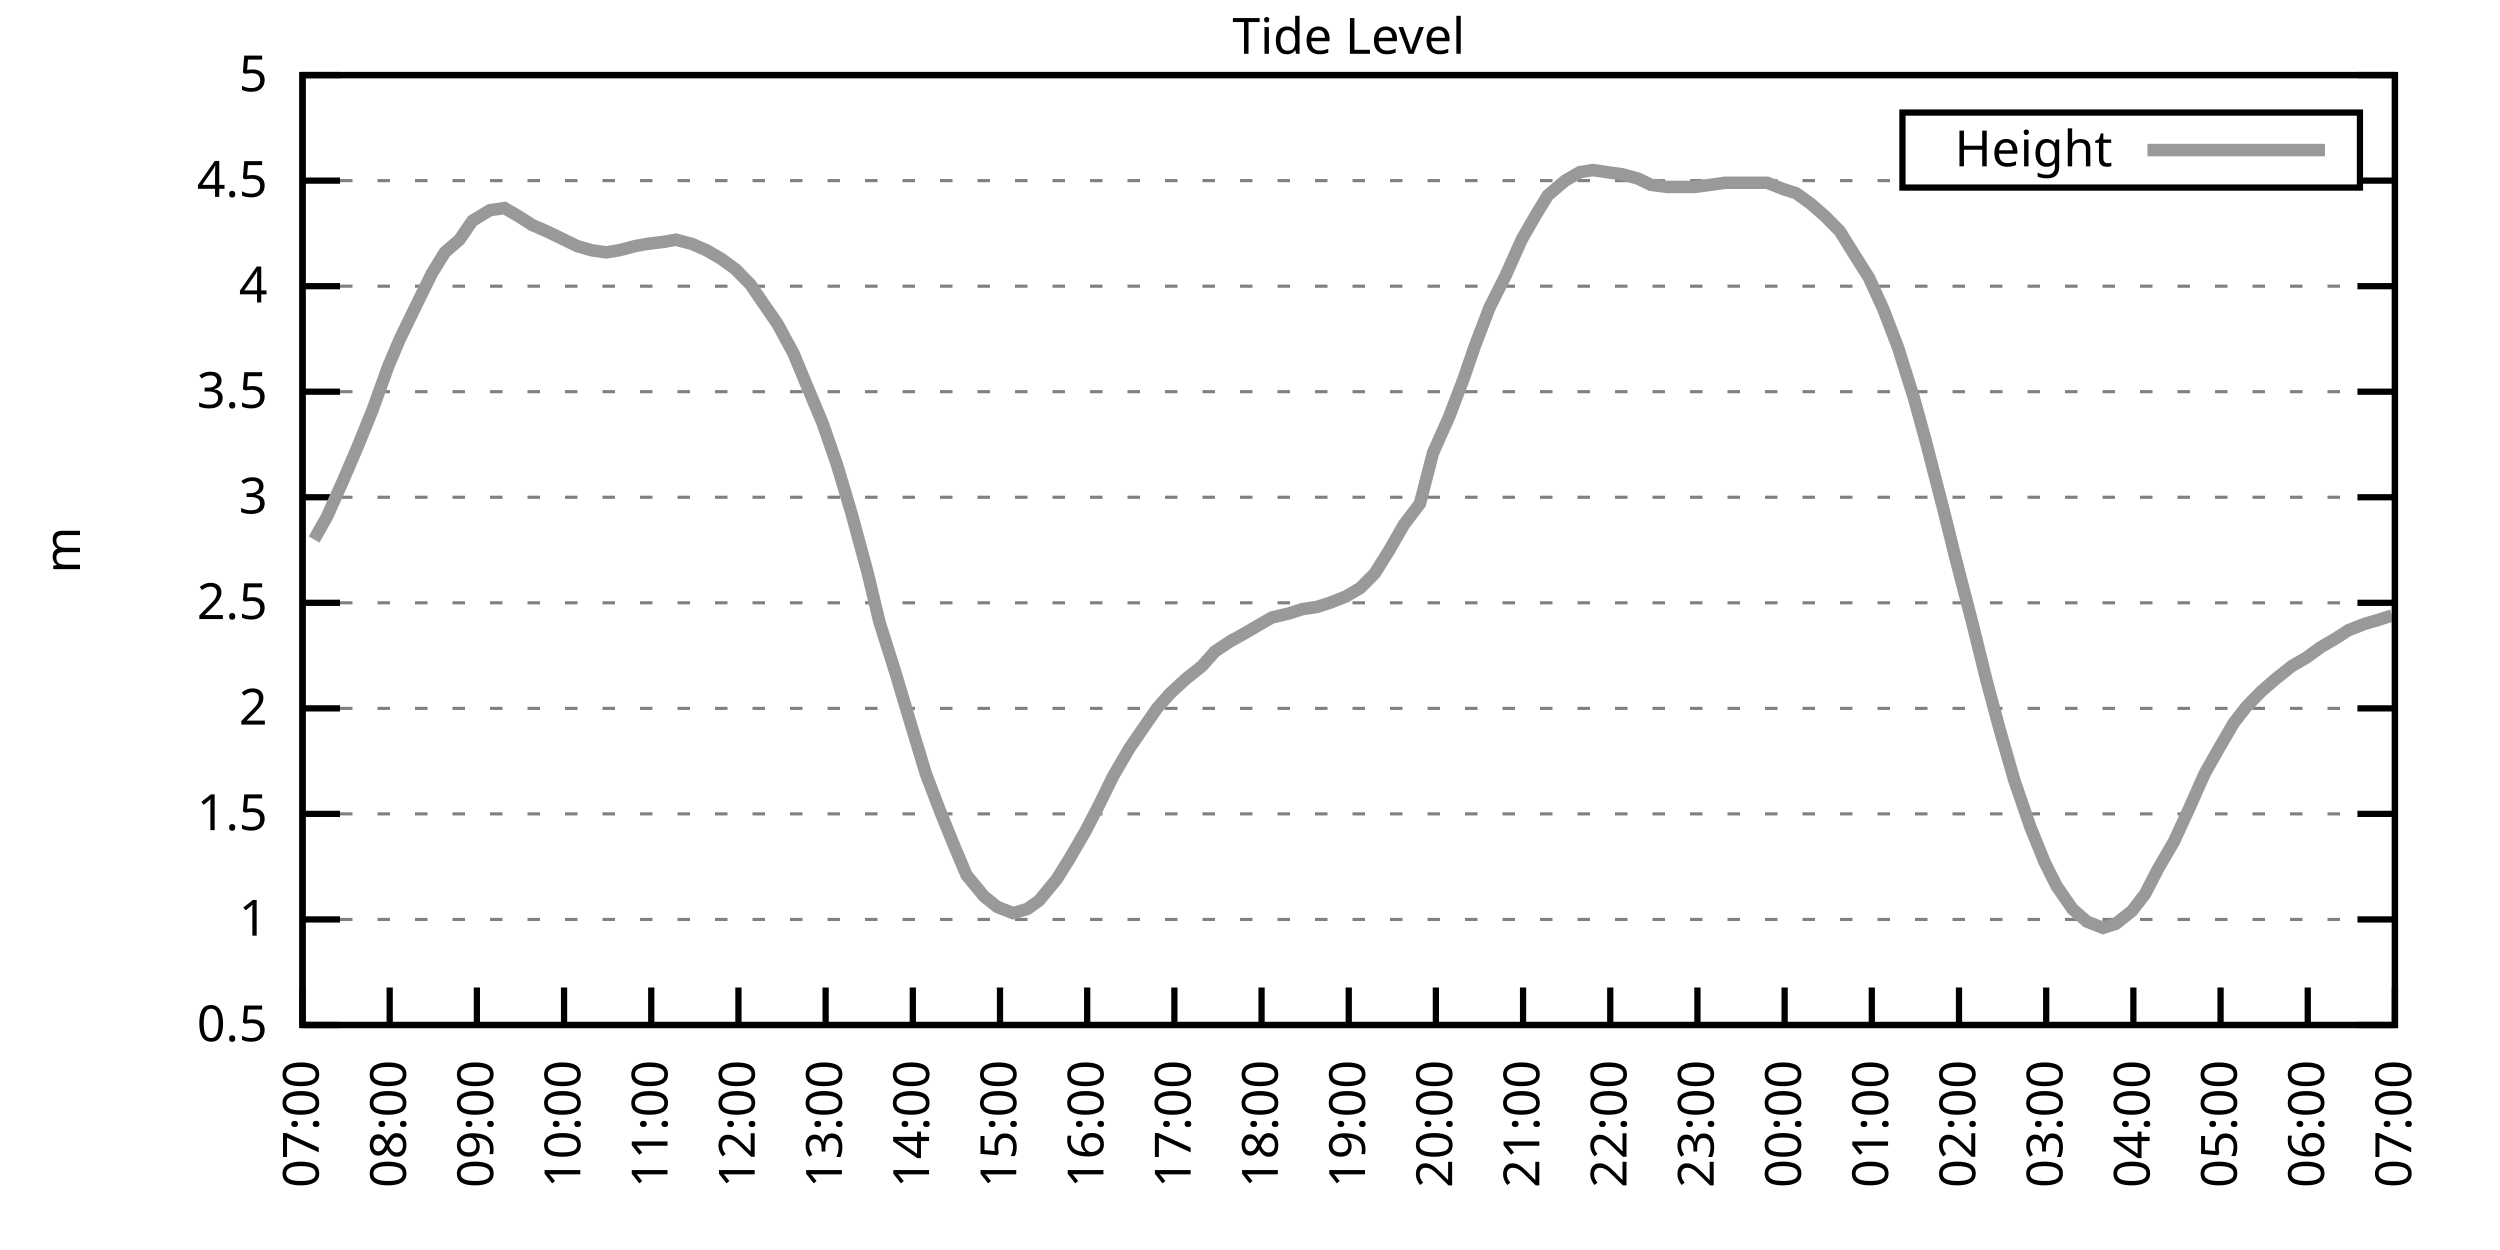
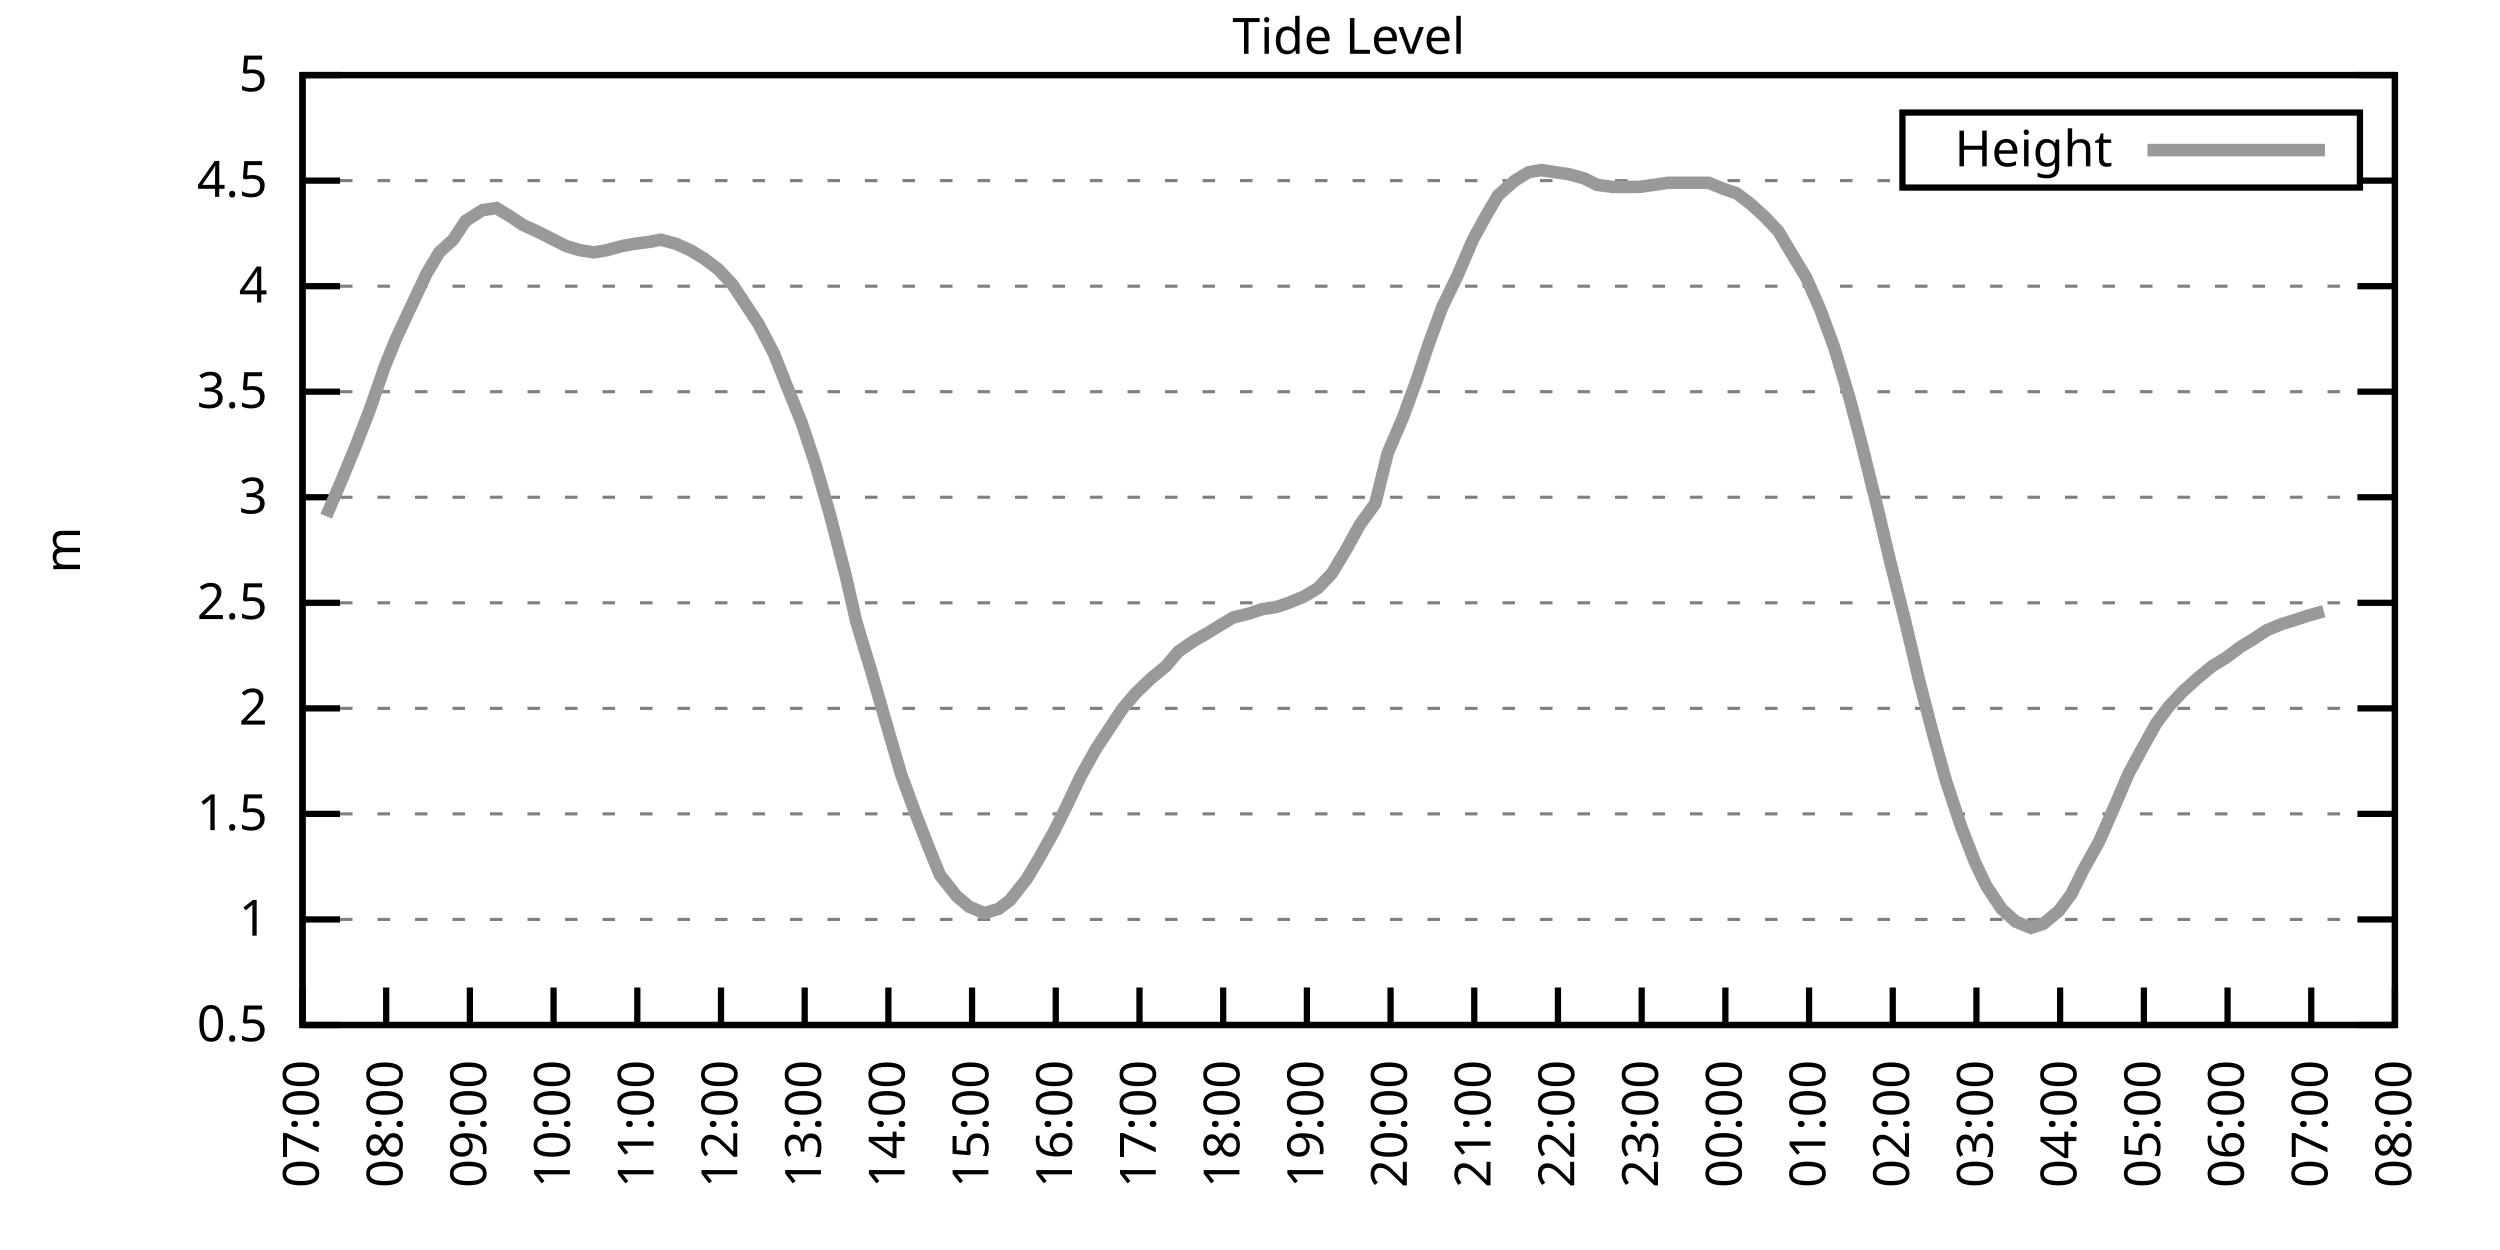
<svg xmlns="http://www.w3.org/2000/svg" xmlns:xlink="http://www.w3.org/1999/xlink" width="400" height="200" viewBox="0 0 400 200">
  <g id="gnuplot_canvas">
    <rect x="0" y="0" width="400" height="200" fill="none" />
    <defs>
      <circle id="gpDot" r="0.5" stroke-width="0.5" stroke="currentColor" />
      <path id="gpPt0" stroke-width="0.333" stroke="currentColor" d="M-1,0 h2 M0,-1 v2" />
      <path id="gpPt1" stroke-width="0.333" stroke="currentColor" d="M-1,-1 L1,1 M1,-1 L-1,1" />
      <path id="gpPt2" stroke-width="0.333" stroke="currentColor" d="M-1,0 L1,0 M0,-1 L0,1 M-1,-1 L1,1 M-1,1 L1,-1" />
      <rect id="gpPt3" stroke-width="0.333" stroke="currentColor" x="-1" y="-1" width="2" height="2" />
      <rect id="gpPt4" stroke-width="0.333" stroke="currentColor" fill="currentColor" x="-1" y="-1" width="2" height="2" />
      <circle id="gpPt5" stroke-width="0.333" stroke="currentColor" cx="0" cy="0" r="1" />
      <use xlink:href="#gpPt5" id="gpPt6" fill="currentColor" stroke="none" />
      <path id="gpPt7" stroke-width="0.333" stroke="currentColor" d="M0,-1.33 L-1.33,0.67 L1.33,0.67 z" />
      <use xlink:href="#gpPt7" id="gpPt8" fill="currentColor" stroke="none" />
      <use xlink:href="#gpPt7" id="gpPt9" stroke="currentColor" transform="rotate(180)" />
      <use xlink:href="#gpPt9" id="gpPt10" fill="currentColor" stroke="none" />
      <use xlink:href="#gpPt3" id="gpPt11" stroke="currentColor" transform="rotate(45)" />
      <use xlink:href="#gpPt11" id="gpPt12" fill="currentColor" stroke="none" />
      <path id="gpPt13" stroke-width="0.333" stroke="currentColor" d="M0,1.330 L1.265,0.411 L0.782,-1.067 L-0.782,-1.076 L-1.265,0.411 z" />
      <use xlink:href="#gpPt13" id="gpPt14" fill="currentColor" stroke="none" />
      <filter id="textbox" filterUnits="objectBoundingBox" x="0" y="0" height="1" width="1">
        <feFlood flood-color="white" flood-opacity="1" result="bgnd" />
        <feComposite in="SourceGraphic" in2="bgnd" operator="atop" />
      </filter>
      <filter id="greybox" filterUnits="objectBoundingBox" x="0" y="0" height="1" width="1">
        <feFlood flood-color="lightgrey" flood-opacity="1" result="grey" />
        <feComposite in="SourceGraphic" in2="grey" operator="atop" />
      </filter>
    </defs>
    <g fill="none" color="white" stroke="currentColor" stroke-width="1.00" stroke-linecap="butt" stroke-linejoin="miter">
</g>
    <g fill="none" color="black" stroke="currentColor" stroke-width="1.00" stroke-linecap="butt" stroke-linejoin="miter">
      <g stroke="none" shape-rendering="crispEdges">
        <polygon fill="rgb(255, 255, 255)" points="48.40,164.00 383.18,164.00 383.18,12.02 48.40,12.02 " />
      </g>
    </g>
    <g fill="none" color="black" stroke="currentColor" stroke-width="1.00" stroke-linecap="butt" stroke-linejoin="miter">
</g>
    <g fill="none" color="black" stroke="black" stroke-width="0.50" stroke-linecap="butt" stroke-linejoin="miter">
</g>
    <g fill="none" color="gray" stroke="currentColor" stroke-width="0.50" stroke-linecap="butt" stroke-linejoin="miter">
      <path stroke="gray" stroke-dasharray="2,4" class="gridline" d="M48.40,164.00 L383.19,164.00  " />
    </g>
    <g fill="none" color="gray" stroke="gray" stroke-width="1.00" stroke-linecap="butt" stroke-linejoin="miter">
</g>
    <g fill="none" color="black" stroke="currentColor" stroke-width="1.00" stroke-linecap="butt" stroke-linejoin="miter">
      <path stroke="black" d="M48.40,164.00 L54.40,164.00 M383.19,164.00 L377.19,164.00  " />
      <g transform="translate(42.80,166.60)" stroke="none" fill="black" font-family="Sans" font-size="8.00" text-anchor="end">
        <text>
          <tspan font-family="Sans"> 0.5</tspan>
        </text>
      </g>
    </g>
    <g fill="none" color="black" stroke="currentColor" stroke-width="1.00" stroke-linecap="butt" stroke-linejoin="miter">
</g>
    <g fill="none" color="black" stroke="black" stroke-width="0.50" stroke-linecap="butt" stroke-linejoin="miter">
</g>
    <g fill="none" color="gray" stroke="currentColor" stroke-width="0.50" stroke-linecap="butt" stroke-linejoin="miter">
      <path stroke="gray" stroke-dasharray="2,4" class="gridline" d="M48.40,147.11 L383.19,147.11  " />
    </g>
    <g fill="none" color="gray" stroke="gray" stroke-width="1.00" stroke-linecap="butt" stroke-linejoin="miter">
</g>
    <g fill="none" color="black" stroke="currentColor" stroke-width="1.00" stroke-linecap="butt" stroke-linejoin="miter">
      <path stroke="black" d="M48.40,147.11 L54.40,147.11 M383.19,147.11 L377.19,147.11  " />
      <g transform="translate(42.80,149.71)" stroke="none" fill="black" font-family="Sans" font-size="8.00" text-anchor="end">
        <text>
          <tspan font-family="Sans"> 1</tspan>
        </text>
      </g>
    </g>
    <g fill="none" color="black" stroke="currentColor" stroke-width="1.00" stroke-linecap="butt" stroke-linejoin="miter">
</g>
    <g fill="none" color="black" stroke="black" stroke-width="0.50" stroke-linecap="butt" stroke-linejoin="miter">
</g>
    <g fill="none" color="gray" stroke="currentColor" stroke-width="0.50" stroke-linecap="butt" stroke-linejoin="miter">
      <path stroke="gray" stroke-dasharray="2,4" class="gridline" d="M48.40,130.22 L383.19,130.22  " />
    </g>
    <g fill="none" color="gray" stroke="gray" stroke-width="1.00" stroke-linecap="butt" stroke-linejoin="miter">
</g>
    <g fill="none" color="black" stroke="currentColor" stroke-width="1.00" stroke-linecap="butt" stroke-linejoin="miter">
      <path stroke="black" d="M48.40,130.22 L54.40,130.22 M383.19,130.22 L377.19,130.22  " />
      <g transform="translate(42.80,132.82)" stroke="none" fill="black" font-family="Sans" font-size="8.00" text-anchor="end">
        <text>
          <tspan font-family="Sans"> 1.5</tspan>
        </text>
      </g>
    </g>
    <g fill="none" color="black" stroke="currentColor" stroke-width="1.00" stroke-linecap="butt" stroke-linejoin="miter">
</g>
    <g fill="none" color="black" stroke="black" stroke-width="0.50" stroke-linecap="butt" stroke-linejoin="miter">
</g>
    <g fill="none" color="gray" stroke="currentColor" stroke-width="0.50" stroke-linecap="butt" stroke-linejoin="miter">
      <path stroke="gray" stroke-dasharray="2,4" class="gridline" d="M48.40,113.34 L383.19,113.34  " />
    </g>
    <g fill="none" color="gray" stroke="gray" stroke-width="1.00" stroke-linecap="butt" stroke-linejoin="miter">
</g>
    <g fill="none" color="black" stroke="currentColor" stroke-width="1.00" stroke-linecap="butt" stroke-linejoin="miter">
      <path stroke="black" d="M48.40,113.34 L54.40,113.34 M383.19,113.34 L377.19,113.34  " />
      <g transform="translate(42.80,115.94)" stroke="none" fill="black" font-family="Sans" font-size="8.00" text-anchor="end">
        <text>
          <tspan font-family="Sans"> 2</tspan>
        </text>
      </g>
    </g>
    <g fill="none" color="black" stroke="currentColor" stroke-width="1.00" stroke-linecap="butt" stroke-linejoin="miter">
</g>
    <g fill="none" color="black" stroke="black" stroke-width="0.50" stroke-linecap="butt" stroke-linejoin="miter">
</g>
    <g fill="none" color="gray" stroke="currentColor" stroke-width="0.50" stroke-linecap="butt" stroke-linejoin="miter">
      <path stroke="gray" stroke-dasharray="2,4" class="gridline" d="M48.40,96.45 L383.19,96.45  " />
    </g>
    <g fill="none" color="gray" stroke="gray" stroke-width="1.00" stroke-linecap="butt" stroke-linejoin="miter">
</g>
    <g fill="none" color="black" stroke="currentColor" stroke-width="1.00" stroke-linecap="butt" stroke-linejoin="miter">
      <path stroke="black" d="M48.40,96.45 L54.40,96.45 M383.19,96.45 L377.19,96.45  " />
      <g transform="translate(42.80,99.05)" stroke="none" fill="black" font-family="Sans" font-size="8.00" text-anchor="end">
        <text>
          <tspan font-family="Sans"> 2.5</tspan>
        </text>
      </g>
    </g>
    <g fill="none" color="black" stroke="currentColor" stroke-width="1.00" stroke-linecap="butt" stroke-linejoin="miter">
</g>
    <g fill="none" color="black" stroke="black" stroke-width="0.50" stroke-linecap="butt" stroke-linejoin="miter">
</g>
    <g fill="none" color="gray" stroke="currentColor" stroke-width="0.50" stroke-linecap="butt" stroke-linejoin="miter">
      <path stroke="gray" stroke-dasharray="2,4" class="gridline" d="M48.40,79.56 L383.19,79.56  " />
    </g>
    <g fill="none" color="gray" stroke="gray" stroke-width="1.00" stroke-linecap="butt" stroke-linejoin="miter">
</g>
    <g fill="none" color="black" stroke="currentColor" stroke-width="1.00" stroke-linecap="butt" stroke-linejoin="miter">
      <path stroke="black" d="M48.40,79.56 L54.40,79.56 M383.19,79.56 L377.19,79.56  " />
      <g transform="translate(42.80,82.16)" stroke="none" fill="black" font-family="Sans" font-size="8.00" text-anchor="end">
        <text>
          <tspan font-family="Sans"> 3</tspan>
        </text>
      </g>
    </g>
    <g fill="none" color="black" stroke="currentColor" stroke-width="1.00" stroke-linecap="butt" stroke-linejoin="miter">
</g>
    <g fill="none" color="black" stroke="black" stroke-width="0.50" stroke-linecap="butt" stroke-linejoin="miter">
</g>
    <g fill="none" color="gray" stroke="currentColor" stroke-width="0.50" stroke-linecap="butt" stroke-linejoin="miter">
      <path stroke="gray" stroke-dasharray="2,4" class="gridline" d="M48.40,62.67 L383.19,62.67  " />
    </g>
    <g fill="none" color="gray" stroke="gray" stroke-width="1.00" stroke-linecap="butt" stroke-linejoin="miter">
</g>
    <g fill="none" color="black" stroke="currentColor" stroke-width="1.00" stroke-linecap="butt" stroke-linejoin="miter">
      <path stroke="black" d="M48.40,62.67 L54.40,62.67 M383.19,62.67 L377.19,62.67  " />
      <g transform="translate(42.80,65.27)" stroke="none" fill="black" font-family="Sans" font-size="8.00" text-anchor="end">
        <text>
          <tspan font-family="Sans"> 3.5</tspan>
        </text>
      </g>
    </g>
    <g fill="none" color="black" stroke="currentColor" stroke-width="1.00" stroke-linecap="butt" stroke-linejoin="miter">
</g>
    <g fill="none" color="black" stroke="black" stroke-width="0.50" stroke-linecap="butt" stroke-linejoin="miter">
</g>
    <g fill="none" color="gray" stroke="currentColor" stroke-width="0.50" stroke-linecap="butt" stroke-linejoin="miter">
      <path stroke="gray" stroke-dasharray="2,4" class="gridline" d="M48.40,45.79 L383.19,45.79  " />
    </g>
    <g fill="none" color="gray" stroke="gray" stroke-width="1.00" stroke-linecap="butt" stroke-linejoin="miter">
</g>
    <g fill="none" color="black" stroke="currentColor" stroke-width="1.00" stroke-linecap="butt" stroke-linejoin="miter">
      <path stroke="black" d="M48.40,45.79 L54.40,45.79 M383.19,45.79 L377.19,45.79  " />
      <g transform="translate(42.80,48.39)" stroke="none" fill="black" font-family="Sans" font-size="8.00" text-anchor="end">
        <text>
          <tspan font-family="Sans"> 4</tspan>
        </text>
      </g>
    </g>
    <g fill="none" color="black" stroke="currentColor" stroke-width="1.00" stroke-linecap="butt" stroke-linejoin="miter">
</g>
    <g fill="none" color="black" stroke="black" stroke-width="0.50" stroke-linecap="butt" stroke-linejoin="miter">
</g>
    <g fill="none" color="gray" stroke="currentColor" stroke-width="0.50" stroke-linecap="butt" stroke-linejoin="miter">
      <path stroke="gray" stroke-dasharray="2,4" class="gridline" d="M48.40,28.90 L304.39,28.90 M377.59,28.90 L383.19,28.90  " />
    </g>
    <g fill="none" color="gray" stroke="gray" stroke-width="1.00" stroke-linecap="butt" stroke-linejoin="miter">
</g>
    <g fill="none" color="black" stroke="currentColor" stroke-width="1.00" stroke-linecap="butt" stroke-linejoin="miter">
      <path stroke="black" d="M48.40,28.90 L54.40,28.90 M383.19,28.90 L377.19,28.90  " />
      <g transform="translate(42.80,31.50)" stroke="none" fill="black" font-family="Sans" font-size="8.00" text-anchor="end">
        <text>
          <tspan font-family="Sans"> 4.5</tspan>
        </text>
      </g>
    </g>
    <g fill="none" color="black" stroke="currentColor" stroke-width="1.00" stroke-linecap="butt" stroke-linejoin="miter">
</g>
    <g fill="none" color="black" stroke="black" stroke-width="0.50" stroke-linecap="butt" stroke-linejoin="miter">
</g>
    <g fill="none" color="gray" stroke="currentColor" stroke-width="0.50" stroke-linecap="butt" stroke-linejoin="miter">
      <path stroke="gray" stroke-dasharray="2,4" class="gridline" d="M48.40,12.01 L383.19,12.01  " />
    </g>
    <g fill="none" color="gray" stroke="gray" stroke-width="1.00" stroke-linecap="butt" stroke-linejoin="miter">
</g>
    <g fill="none" color="black" stroke="currentColor" stroke-width="1.00" stroke-linecap="butt" stroke-linejoin="miter">
      <path stroke="black" d="M48.40,12.01 L54.40,12.01 M383.19,12.01 L377.19,12.01  " />
      <g transform="translate(42.80,14.61)" stroke="none" fill="black" font-family="Sans" font-size="8.00" text-anchor="end">
        <text>
          <tspan font-family="Sans"> 5</tspan>
        </text>
      </g>
    </g>
    <g fill="none" color="black" stroke="currentColor" stroke-width="1.00" stroke-linecap="butt" stroke-linejoin="miter">
      <path stroke="black" d="M48.40,164.00 L48.40,158.00  " />
      <g transform="translate(51.00,169.60) rotate(270.00)" stroke="none" fill="black" font-family="Sans" font-size="8.00" text-anchor="end">
        <text>
          <tspan font-family="Sans">07:00</tspan>
        </text>
      </g>
    </g>
    <g fill="none" color="black" stroke="currentColor" stroke-width="1.00" stroke-linecap="butt" stroke-linejoin="miter">
-       <path stroke="black" d="M62.35,164.00 L62.35,158.00  " />
-       <g transform="translate(64.95,169.60) rotate(270.00)" stroke="none" fill="black" font-family="Sans" font-size="8.00" text-anchor="end">
+       <path stroke="black" d="M61.79,164.00 L61.79,158.00  " />
+       <g transform="translate(64.39,169.60) rotate(270.00)" stroke="none" fill="black" font-family="Sans" font-size="8.00" text-anchor="end">
        <text>
          <tspan font-family="Sans">08:00</tspan>
        </text>
      </g>
    </g>
    <g fill="none" color="black" stroke="currentColor" stroke-width="1.00" stroke-linecap="butt" stroke-linejoin="miter">
-       <path stroke="black" d="M76.30,164.00 L76.30,158.00  " />
-       <g transform="translate(78.90,169.60) rotate(270.00)" stroke="none" fill="black" font-family="Sans" font-size="8.00" text-anchor="end">
+       <path stroke="black" d="M75.18,164.00 L75.18,158.00  " />
+       <g transform="translate(77.78,169.60) rotate(270.00)" stroke="none" fill="black" font-family="Sans" font-size="8.00" text-anchor="end">
        <text>
          <tspan font-family="Sans">09:00</tspan>
        </text>
      </g>
    </g>
    <g fill="none" color="black" stroke="currentColor" stroke-width="1.00" stroke-linecap="butt" stroke-linejoin="miter">
-       <path stroke="black" d="M90.25,164.00 L90.25,158.00  " />
-       <g transform="translate(92.85,169.60) rotate(270.00)" stroke="none" fill="black" font-family="Sans" font-size="8.00" text-anchor="end">
+       <path stroke="black" d="M88.57,164.00 L88.57,158.00  " />
+       <g transform="translate(91.17,169.60) rotate(270.00)" stroke="none" fill="black" font-family="Sans" font-size="8.00" text-anchor="end">
        <text>
          <tspan font-family="Sans">10:00</tspan>
        </text>
      </g>
    </g>
    <g fill="none" color="black" stroke="currentColor" stroke-width="1.00" stroke-linecap="butt" stroke-linejoin="miter">
-       <path stroke="black" d="M104.20,164.00 L104.20,158.00  " />
-       <g transform="translate(106.80,169.60) rotate(270.00)" stroke="none" fill="black" font-family="Sans" font-size="8.00" text-anchor="end">
+       <path stroke="black" d="M101.97,164.00 L101.97,158.00  " />
+       <g transform="translate(104.57,169.60) rotate(270.00)" stroke="none" fill="black" font-family="Sans" font-size="8.00" text-anchor="end">
        <text>
          <tspan font-family="Sans">11:00</tspan>
        </text>
      </g>
    </g>
    <g fill="none" color="black" stroke="currentColor" stroke-width="1.00" stroke-linecap="butt" stroke-linejoin="miter">
-       <path stroke="black" d="M118.15,164.00 L118.15,158.00  " />
-       <g transform="translate(120.75,169.60) rotate(270.00)" stroke="none" fill="black" font-family="Sans" font-size="8.00" text-anchor="end">
+       <path stroke="black" d="M115.36,164.00 L115.36,158.00  " />
+       <g transform="translate(117.96,169.60) rotate(270.00)" stroke="none" fill="black" font-family="Sans" font-size="8.00" text-anchor="end">
        <text>
          <tspan font-family="Sans">12:00</tspan>
        </text>
      </g>
    </g>
    <g fill="none" color="black" stroke="currentColor" stroke-width="1.00" stroke-linecap="butt" stroke-linejoin="miter">
-       <path stroke="black" d="M132.10,164.00 L132.10,158.00  " />
-       <g transform="translate(134.70,169.60) rotate(270.00)" stroke="none" fill="black" font-family="Sans" font-size="8.00" text-anchor="end">
+       <path stroke="black" d="M128.75,164.00 L128.75,158.00  " />
+       <g transform="translate(131.35,169.60) rotate(270.00)" stroke="none" fill="black" font-family="Sans" font-size="8.00" text-anchor="end">
        <text>
          <tspan font-family="Sans">13:00</tspan>
        </text>
      </g>
    </g>
    <g fill="none" color="black" stroke="currentColor" stroke-width="1.00" stroke-linecap="butt" stroke-linejoin="miter">
-       <path stroke="black" d="M146.05,164.00 L146.05,158.00  " />
-       <g transform="translate(148.65,169.60) rotate(270.00)" stroke="none" fill="black" font-family="Sans" font-size="8.00" text-anchor="end">
+       <path stroke="black" d="M142.14,164.00 L142.14,158.00  " />
+       <g transform="translate(144.74,169.60) rotate(270.00)" stroke="none" fill="black" font-family="Sans" font-size="8.00" text-anchor="end">
        <text>
          <tspan font-family="Sans">14:00</tspan>
        </text>
      </g>
    </g>
    <g fill="none" color="black" stroke="currentColor" stroke-width="1.00" stroke-linecap="butt" stroke-linejoin="miter">
-       <path stroke="black" d="M160.00,164.00 L160.00,158.00  " />
-       <g transform="translate(162.60,169.60) rotate(270.00)" stroke="none" fill="black" font-family="Sans" font-size="8.00" text-anchor="end">
+       <path stroke="black" d="M155.53,164.00 L155.53,158.00  " />
+       <g transform="translate(158.13,169.60) rotate(270.00)" stroke="none" fill="black" font-family="Sans" font-size="8.00" text-anchor="end">
        <text>
          <tspan font-family="Sans">15:00</tspan>
        </text>
      </g>
    </g>
    <g fill="none" color="black" stroke="currentColor" stroke-width="1.00" stroke-linecap="butt" stroke-linejoin="miter">
-       <path stroke="black" d="M173.95,164.00 L173.95,158.00  " />
-       <g transform="translate(176.55,169.60) rotate(270.00)" stroke="none" fill="black" font-family="Sans" font-size="8.00" text-anchor="end">
+       <path stroke="black" d="M168.92,164.00 L168.92,158.00  " />
+       <g transform="translate(171.52,169.60) rotate(270.00)" stroke="none" fill="black" font-family="Sans" font-size="8.00" text-anchor="end">
        <text>
          <tspan font-family="Sans">16:00</tspan>
        </text>
      </g>
    </g>
    <g fill="none" color="black" stroke="currentColor" stroke-width="1.00" stroke-linecap="butt" stroke-linejoin="miter">
-       <path stroke="black" d="M187.90,164.00 L187.90,158.00  " />
-       <g transform="translate(190.50,169.60) rotate(270.00)" stroke="none" fill="black" font-family="Sans" font-size="8.00" text-anchor="end">
+       <path stroke="black" d="M182.32,164.00 L182.32,158.00  " />
+       <g transform="translate(184.92,169.60) rotate(270.00)" stroke="none" fill="black" font-family="Sans" font-size="8.00" text-anchor="end">
        <text>
          <tspan font-family="Sans">17:00</tspan>
        </text>
      </g>
    </g>
    <g fill="none" color="black" stroke="currentColor" stroke-width="1.00" stroke-linecap="butt" stroke-linejoin="miter">
-       <path stroke="black" d="M201.85,164.00 L201.85,158.00  " />
-       <g transform="translate(204.45,169.60) rotate(270.00)" stroke="none" fill="black" font-family="Sans" font-size="8.00" text-anchor="end">
+       <path stroke="black" d="M195.71,164.00 L195.71,158.00  " />
+       <g transform="translate(198.31,169.60) rotate(270.00)" stroke="none" fill="black" font-family="Sans" font-size="8.00" text-anchor="end">
        <text>
          <tspan font-family="Sans">18:00</tspan>
        </text>
      </g>
    </g>
    <g fill="none" color="black" stroke="currentColor" stroke-width="1.00" stroke-linecap="butt" stroke-linejoin="miter">
-       <path stroke="black" d="M215.80,164.00 L215.80,158.00  " />
-       <g transform="translate(218.40,169.60) rotate(270.00)" stroke="none" fill="black" font-family="Sans" font-size="8.00" text-anchor="end">
+       <path stroke="black" d="M209.10,164.00 L209.10,158.00  " />
+       <g transform="translate(211.70,169.60) rotate(270.00)" stroke="none" fill="black" font-family="Sans" font-size="8.00" text-anchor="end">
        <text>
          <tspan font-family="Sans">19:00</tspan>
        </text>
      </g>
    </g>
    <g fill="none" color="black" stroke="currentColor" stroke-width="1.00" stroke-linecap="butt" stroke-linejoin="miter">
-       <path stroke="black" d="M229.74,164.00 L229.74,158.00  " />
-       <g transform="translate(232.34,169.60) rotate(270.00)" stroke="none" fill="black" font-family="Sans" font-size="8.00" text-anchor="end">
+       <path stroke="black" d="M222.49,164.00 L222.49,158.00  " />
+       <g transform="translate(225.09,169.60) rotate(270.00)" stroke="none" fill="black" font-family="Sans" font-size="8.00" text-anchor="end">
        <text>
          <tspan font-family="Sans">20:00</tspan>
        </text>
      </g>
    </g>
    <g fill="none" color="black" stroke="currentColor" stroke-width="1.00" stroke-linecap="butt" stroke-linejoin="miter">
-       <path stroke="black" d="M243.69,164.00 L243.69,158.00  " />
-       <g transform="translate(246.29,169.60) rotate(270.00)" stroke="none" fill="black" font-family="Sans" font-size="8.00" text-anchor="end">
+       <path stroke="black" d="M235.88,164.00 L235.88,158.00  " />
+       <g transform="translate(238.48,169.60) rotate(270.00)" stroke="none" fill="black" font-family="Sans" font-size="8.00" text-anchor="end">
        <text>
          <tspan font-family="Sans">21:00</tspan>
        </text>
      </g>
    </g>
    <g fill="none" color="black" stroke="currentColor" stroke-width="1.00" stroke-linecap="butt" stroke-linejoin="miter">
-       <path stroke="black" d="M257.64,164.00 L257.64,158.00  " />
-       <g transform="translate(260.24,169.60) rotate(270.00)" stroke="none" fill="black" font-family="Sans" font-size="8.00" text-anchor="end">
+       <path stroke="black" d="M249.27,164.00 L249.27,158.00  " />
+       <g transform="translate(251.87,169.60) rotate(270.00)" stroke="none" fill="black" font-family="Sans" font-size="8.00" text-anchor="end">
        <text>
          <tspan font-family="Sans">22:00</tspan>
        </text>
      </g>
    </g>
    <g fill="none" color="black" stroke="currentColor" stroke-width="1.00" stroke-linecap="butt" stroke-linejoin="miter">
-       <path stroke="black" d="M271.59,164.00 L271.59,158.00  " />
-       <g transform="translate(274.19,169.60) rotate(270.00)" stroke="none" fill="black" font-family="Sans" font-size="8.00" text-anchor="end">
+       <path stroke="black" d="M262.67,164.00 L262.67,158.00  " />
+       <g transform="translate(265.27,169.60) rotate(270.00)" stroke="none" fill="black" font-family="Sans" font-size="8.00" text-anchor="end">
        <text>
          <tspan font-family="Sans">23:00</tspan>
        </text>
      </g>
    </g>
    <g fill="none" color="black" stroke="currentColor" stroke-width="1.00" stroke-linecap="butt" stroke-linejoin="miter">
-       <path stroke="black" d="M285.54,164.00 L285.54,158.00  " />
-       <g transform="translate(288.14,169.60) rotate(270.00)" stroke="none" fill="black" font-family="Sans" font-size="8.00" text-anchor="end">
+       <path stroke="black" d="M276.06,164.00 L276.06,158.00  " />
+       <g transform="translate(278.66,169.60) rotate(270.00)" stroke="none" fill="black" font-family="Sans" font-size="8.00" text-anchor="end">
        <text>
          <tspan font-family="Sans">00:00</tspan>
        </text>
      </g>
    </g>
    <g fill="none" color="black" stroke="currentColor" stroke-width="1.00" stroke-linecap="butt" stroke-linejoin="miter">
-       <path stroke="black" d="M299.49,164.00 L299.49,158.00  " />
-       <g transform="translate(302.09,169.60) rotate(270.00)" stroke="none" fill="black" font-family="Sans" font-size="8.00" text-anchor="end">
+       <path stroke="black" d="M289.45,164.00 L289.45,158.00  " />
+       <g transform="translate(292.05,169.60) rotate(270.00)" stroke="none" fill="black" font-family="Sans" font-size="8.00" text-anchor="end">
        <text>
          <tspan font-family="Sans">01:00</tspan>
        </text>
      </g>
    </g>
    <g fill="none" color="black" stroke="currentColor" stroke-width="1.00" stroke-linecap="butt" stroke-linejoin="miter">
-       <path stroke="black" d="M313.44,164.00 L313.44,158.00  " />
-       <g transform="translate(316.04,169.60) rotate(270.00)" stroke="none" fill="black" font-family="Sans" font-size="8.00" text-anchor="end">
+       <path stroke="black" d="M302.84,164.00 L302.84,158.00  " />
+       <g transform="translate(305.44,169.60) rotate(270.00)" stroke="none" fill="black" font-family="Sans" font-size="8.00" text-anchor="end">
        <text>
          <tspan font-family="Sans">02:00</tspan>
        </text>
      </g>
    </g>
    <g fill="none" color="black" stroke="currentColor" stroke-width="1.00" stroke-linecap="butt" stroke-linejoin="miter">
-       <path stroke="black" d="M327.39,164.00 L327.39,158.00  " />
-       <g transform="translate(329.99,169.60) rotate(270.00)" stroke="none" fill="black" font-family="Sans" font-size="8.00" text-anchor="end">
+       <path stroke="black" d="M316.23,164.00 L316.23,158.00  " />
+       <g transform="translate(318.83,169.60) rotate(270.00)" stroke="none" fill="black" font-family="Sans" font-size="8.00" text-anchor="end">
        <text>
          <tspan font-family="Sans">03:00</tspan>
        </text>
      </g>
    </g>
    <g fill="none" color="black" stroke="currentColor" stroke-width="1.00" stroke-linecap="butt" stroke-linejoin="miter">
-       <path stroke="black" d="M341.34,164.00 L341.34,158.00  " />
-       <g transform="translate(343.94,169.60) rotate(270.00)" stroke="none" fill="black" font-family="Sans" font-size="8.00" text-anchor="end">
+       <path stroke="black" d="M329.62,164.00 L329.62,158.00  " />
+       <g transform="translate(332.22,169.60) rotate(270.00)" stroke="none" fill="black" font-family="Sans" font-size="8.00" text-anchor="end">
        <text>
          <tspan font-family="Sans">04:00</tspan>
        </text>
      </g>
    </g>
    <g fill="none" color="black" stroke="currentColor" stroke-width="1.00" stroke-linecap="butt" stroke-linejoin="miter">
-       <path stroke="black" d="M355.29,164.00 L355.29,158.00  " />
-       <g transform="translate(357.89,169.60) rotate(270.00)" stroke="none" fill="black" font-family="Sans" font-size="8.00" text-anchor="end">
+       <path stroke="black" d="M343.02,164.00 L343.02,158.00  " />
+       <g transform="translate(345.62,169.60) rotate(270.00)" stroke="none" fill="black" font-family="Sans" font-size="8.00" text-anchor="end">
        <text>
          <tspan font-family="Sans">05:00</tspan>
        </text>
      </g>
    </g>
    <g fill="none" color="black" stroke="currentColor" stroke-width="1.00" stroke-linecap="butt" stroke-linejoin="miter">
-       <path stroke="black" d="M369.24,164.00 L369.24,158.00  " />
-       <g transform="translate(371.84,169.60) rotate(270.00)" stroke="none" fill="black" font-family="Sans" font-size="8.00" text-anchor="end">
+       <path stroke="black" d="M356.41,164.00 L356.41,158.00  " />
+       <g transform="translate(359.01,169.60) rotate(270.00)" stroke="none" fill="black" font-family="Sans" font-size="8.00" text-anchor="end">
        <text>
          <tspan font-family="Sans">06:00</tspan>
+         </text>
+       </g>
+     </g>
+     <g fill="none" color="black" stroke="currentColor" stroke-width="1.00" stroke-linecap="butt" stroke-linejoin="miter">
+       <path stroke="black" d="M369.80,164.00 L369.80,158.00  " />
+       <g transform="translate(372.40,169.60) rotate(270.00)" stroke="none" fill="black" font-family="Sans" font-size="8.00" text-anchor="end">
+         <text>
+           <tspan font-family="Sans">07:00</tspan>
        </text>
      </g>
    </g>
    <g fill="none" color="black" stroke="currentColor" stroke-width="1.00" stroke-linecap="butt" stroke-linejoin="miter">
      <path stroke="black" d="M383.19,164.00 L383.19,158.00  " />
      <g transform="translate(385.79,169.60) rotate(270.00)" stroke="none" fill="black" font-family="Sans" font-size="8.00" text-anchor="end">
        <text>
-           <tspan font-family="Sans">07:00</tspan>
+           <tspan font-family="Sans">08:00</tspan>
        </text>
      </g>
    </g>
    <g fill="none" color="black" stroke="currentColor" stroke-width="1.00" stroke-linecap="butt" stroke-linejoin="miter">
</g>
    <g fill="none" color="black" stroke="currentColor" stroke-width="1.00" stroke-linecap="butt" stroke-linejoin="miter">
      <path stroke="black" d="M48.40,12.01 L48.40,164.00 L383.19,164.00 L383.19,12.01 L48.40,12.01 Z  " />
    </g>
    <g fill="none" color="black" stroke="currentColor" stroke-width="1.00" stroke-linecap="butt" stroke-linejoin="miter">
</g>
    <g fill="none" color="black" stroke="currentColor" stroke-width="1.00" stroke-linecap="butt" stroke-linejoin="miter">
      <path stroke="black" d="M304.39,30.01 L304.39,18.01 L377.59,18.01 L377.59,30.01 L304.39,30.01 Z  " />
    </g>
    <g id="Tide_level_plot_1">
      <g fill="none" color="white" stroke="black" stroke-width="2.00" stroke-linecap="butt" stroke-linejoin="miter">
</g>
      <g fill="none" color="black" stroke="currentColor" stroke-width="2.00" stroke-linecap="butt" stroke-linejoin="miter">
        <g transform="translate(337.99,26.61)" stroke="none" fill="black" font-family="Sans" font-size="8.00" text-anchor="end">
          <text>
            <tspan font-family="Sans">Height</tspan>
          </text>
        </g>
      </g>
      <g fill="none" color="black" stroke="currentColor" stroke-width="2.00" stroke-linecap="butt" stroke-linejoin="miter">
-         <path stroke="rgb(153, 153, 153)" d="M343.59,24.01 L371.99,24.01 M50.26,86.32 L52.35,82.60 L54.91,76.86 L57.23,71.45 L59.56,65.71 L62.12,58.62   L63.98,54.23 L66.77,48.49 L69.09,43.76 L71.18,40.38 L73.51,38.35 L75.60,35.32 L78.39,33.63 L80.72,33.29   L83.04,34.64 L85.13,35.99 L87.46,37.00 L92.34,39.37 L94.67,40.04 L96.99,40.38 L99.08,40.04 L101.64,39.37   L103.50,39.03 L106.29,38.69 L108.15,38.35 L110.71,39.03 L113.03,40.04 L115.36,41.39 L117.68,43.08 L120.01,45.45   L122.33,48.83 L124.43,51.87 L126.98,56.59 L129.08,61.66 L131.63,67.74 L133.96,74.49 L136.28,82.26 L138.84,91.72   L140.70,99.49 L143.26,107.59 L145.58,115.36 L148.14,123.81 L150.46,129.89 L152.79,135.63 L154.65,140.02 L157.44,143.40   L159.53,145.09 L162.09,146.10 L164.41,145.42 L166.27,144.07 L169.06,140.69 L171.16,137.32 L173.71,132.93 L175.81,128.87   L178.13,124.14 L180.69,119.75 L182.78,116.71 L185.11,113.34 L187.20,110.97 L189.76,108.61 L192.31,106.58 L194.41,104.22   L196.96,102.53 L198.82,101.52 L201.15,100.16 L203.47,98.81 L206.26,98.14 L208.36,97.46 L210.68,97.12 L212.77,96.45   L215.33,95.44 L217.65,94.08 L219.98,91.72 L222.30,88.00 L224.63,83.95 L227.19,80.57 L229.28,72.47 L231.84,66.73   L234.16,60.65 L236.02,55.24 L238.35,49.16 L240.90,44.10 L243.46,38.35 L245.79,34.30 L247.65,31.26 L250.44,28.90   L252.76,27.55 L254.85,27.21 L257.18,27.55 L259.50,27.88 L262.06,28.56 L264.15,29.57 L266.71,29.91 L268.80,29.91   L271.13,29.91 L273.69,29.57 L276.01,29.24 L278.10,29.24 L280.43,29.24 L282.75,29.24 L285.31,30.25 L287.40,30.92   L289.73,32.61 L292.05,34.64 L294.38,37.00 L296.47,40.38 L299.03,44.43 L301.35,49.50 L303.68,55.58 L306.23,63.69   L308.09,70.44 L310.88,81.25 L312.98,89.69 L315.53,99.49 L317.86,108.95 L319.95,116.71 L322.28,124.82 L324.83,132.25   L327.16,137.99 L329.02,141.71 L331.58,145.42 L333.90,147.45 L336.46,148.46 L338.55,147.79 L341.11,145.76 L343.20,143.06   L345.29,139.01 L347.85,134.62 L350.18,129.55 L352.73,123.81 L354.83,120.09 L357.38,115.70 L359.48,113.00 L361.80,110.63   L364.13,108.61 L366.68,106.58 L369.01,105.23 L371.33,103.54 L373.66,102.19 L375.75,100.84 L378.31,99.83 L380.63,99.15   L382.73,98.48  " />
+         <path stroke="rgb(153, 153, 153)" d="M343.59,24.01 L371.99,24.01 M52.19,82.60 L54.65,76.86 L56.88,71.45 L59.11,65.71 L61.57,58.62 L63.35,54.23   L66.03,48.49 L68.26,43.76 L70.27,40.38 L72.50,38.35 L74.51,35.32 L77.19,33.63 L79.42,33.29 L81.66,34.64   L83.66,35.99 L85.90,37.00 L90.58,39.37 L92.82,40.04 L95.05,40.38 L97.06,40.04 L99.51,39.37 L101.30,39.03   L103.98,38.69 L105.76,38.35 L108.22,39.03 L110.45,40.04 L112.68,41.39 L114.91,43.08 L117.14,45.45 L119.38,48.83   L121.38,51.87 L123.84,56.59 L125.85,61.66 L128.30,67.74 L130.54,74.49 L132.77,82.26 L135.22,91.72 L137.01,99.49   L139.46,107.59 L141.69,115.36 L144.15,123.81 L146.38,129.89 L148.61,135.63 L150.40,140.02 L153.08,143.40 L155.09,145.09   L157.54,146.10 L159.77,145.42 L161.56,144.07 L164.24,140.69 L166.25,137.32 L168.70,132.93 L170.71,128.87 L172.94,124.14   L175.40,119.75 L177.41,116.71 L179.64,113.34 L181.65,110.97 L184.10,108.61 L186.56,106.58 L188.57,104.22 L191.02,102.53   L192.81,101.52 L195.04,100.16 L197.27,98.81 L199.95,98.14 L201.96,97.46 L204.19,97.12 L206.20,96.45 L208.65,95.44   L210.88,94.08 L213.12,91.72 L215.35,88.00 L217.58,83.95 L220.04,80.57 L222.04,72.47 L224.50,66.73 L226.73,60.65   L228.52,55.24 L230.75,49.16 L233.20,44.10 L235.66,38.35 L237.89,34.30 L239.68,31.26 L242.36,28.90 L244.59,27.55   L246.60,27.21 L248.83,27.55 L251.06,27.88 L253.51,28.56 L255.52,29.57 L257.98,29.91 L259.99,29.91 L262.22,29.91   L264.67,29.57 L266.91,29.24 L268.92,29.24 L271.15,29.24 L273.38,29.24 L275.83,30.25 L277.84,30.92 L280.07,32.61   L282.31,34.64 L284.54,37.00 L286.55,40.38 L289.00,44.43 L291.23,49.50 L293.47,55.58 L295.92,63.69 L297.71,70.44   L300.39,81.25 L302.39,89.69 L304.85,99.49 L307.08,108.95 L309.09,116.71 L311.32,124.82 L313.78,132.25 L316.01,137.99   L317.79,141.71 L320.25,145.42 L322.48,147.45 L324.94,148.46 L326.95,147.79 L329.40,145.76 L331.41,143.06 L333.42,139.01   L335.87,134.62 L338.10,129.55 L340.56,123.81 L342.57,120.09 L345.02,115.70 L347.03,113.00 L349.26,110.63 L351.50,108.61   L353.95,106.58 L356.18,105.23 L358.42,103.54 L360.65,102.19 L362.66,100.84 L365.11,99.83 L367.34,99.15 L369.35,98.48   L371.81,97.80  " />
      </g>
    </g>
    <g fill="none" color="black" stroke="currentColor" stroke-width="2.00" stroke-linecap="butt" stroke-linejoin="miter">
</g>
    <g fill="none" color="black" stroke="black" stroke-width="1.00" stroke-linecap="butt" stroke-linejoin="miter">
</g>
    <g fill="none" color="black" stroke="currentColor" stroke-width="1.00" stroke-linecap="butt" stroke-linejoin="miter">
      <path stroke="black" d="M48.40,12.01 L48.40,164.00 L383.19,164.00 L383.19,12.01 L48.40,12.01 Z  " />
      <g transform="translate(12.80,88.01) rotate(270.00)" stroke="none" fill="black" font-family="Sans" font-size="8.00" text-anchor="middle">
        <text>
          <tspan font-family="Sans">m</tspan>
        </text>
      </g>
    </g>
    <g fill="none" color="black" stroke="currentColor" stroke-width="1.00" stroke-linecap="butt" stroke-linejoin="miter">
</g>
    <g fill="none" color="black" stroke="currentColor" stroke-width="1.00" stroke-linecap="butt" stroke-linejoin="miter">
      <g transform="translate(215.79,8.61)" stroke="none" fill="black" font-family="Sans" font-size="8.00" text-anchor="middle">
        <text>
          <tspan font-family="Sans">Tide Level</tspan>
        </text>
      </g>
    </g>
    <g fill="none" color="black" stroke="currentColor" stroke-width="1.00" stroke-linecap="butt" stroke-linejoin="miter">
</g>
  </g>
</svg>
